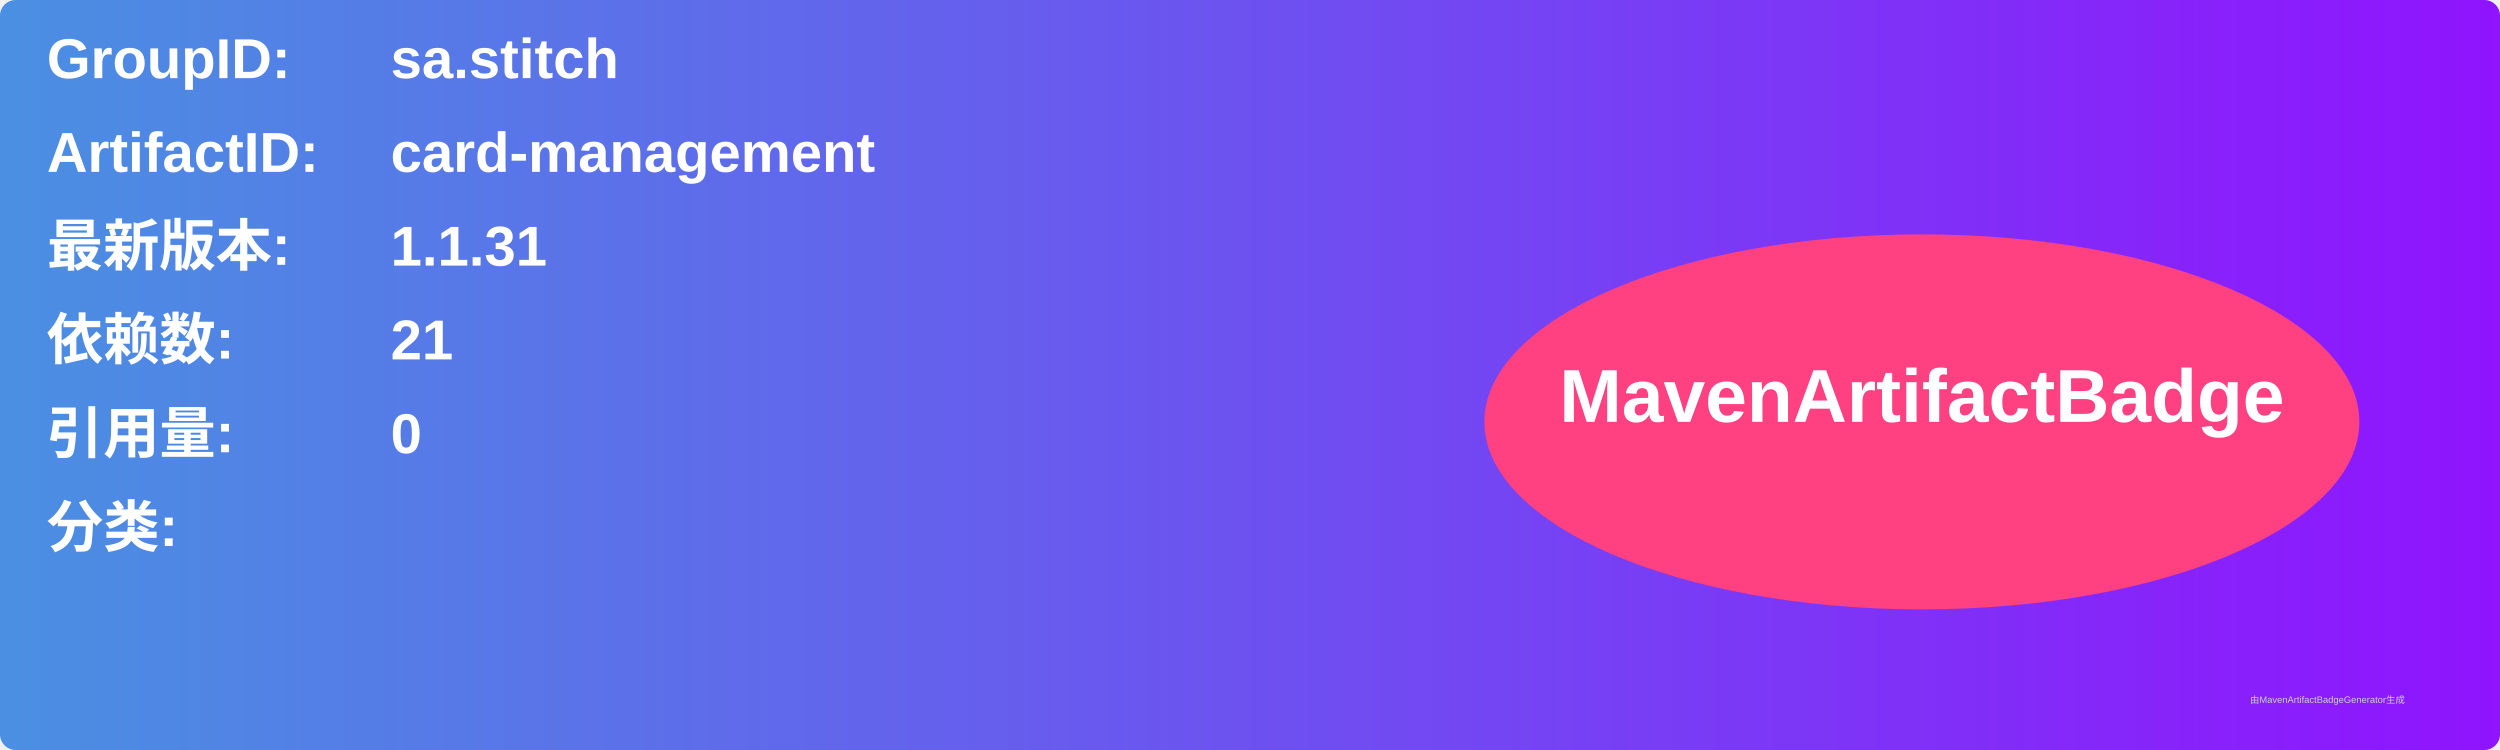
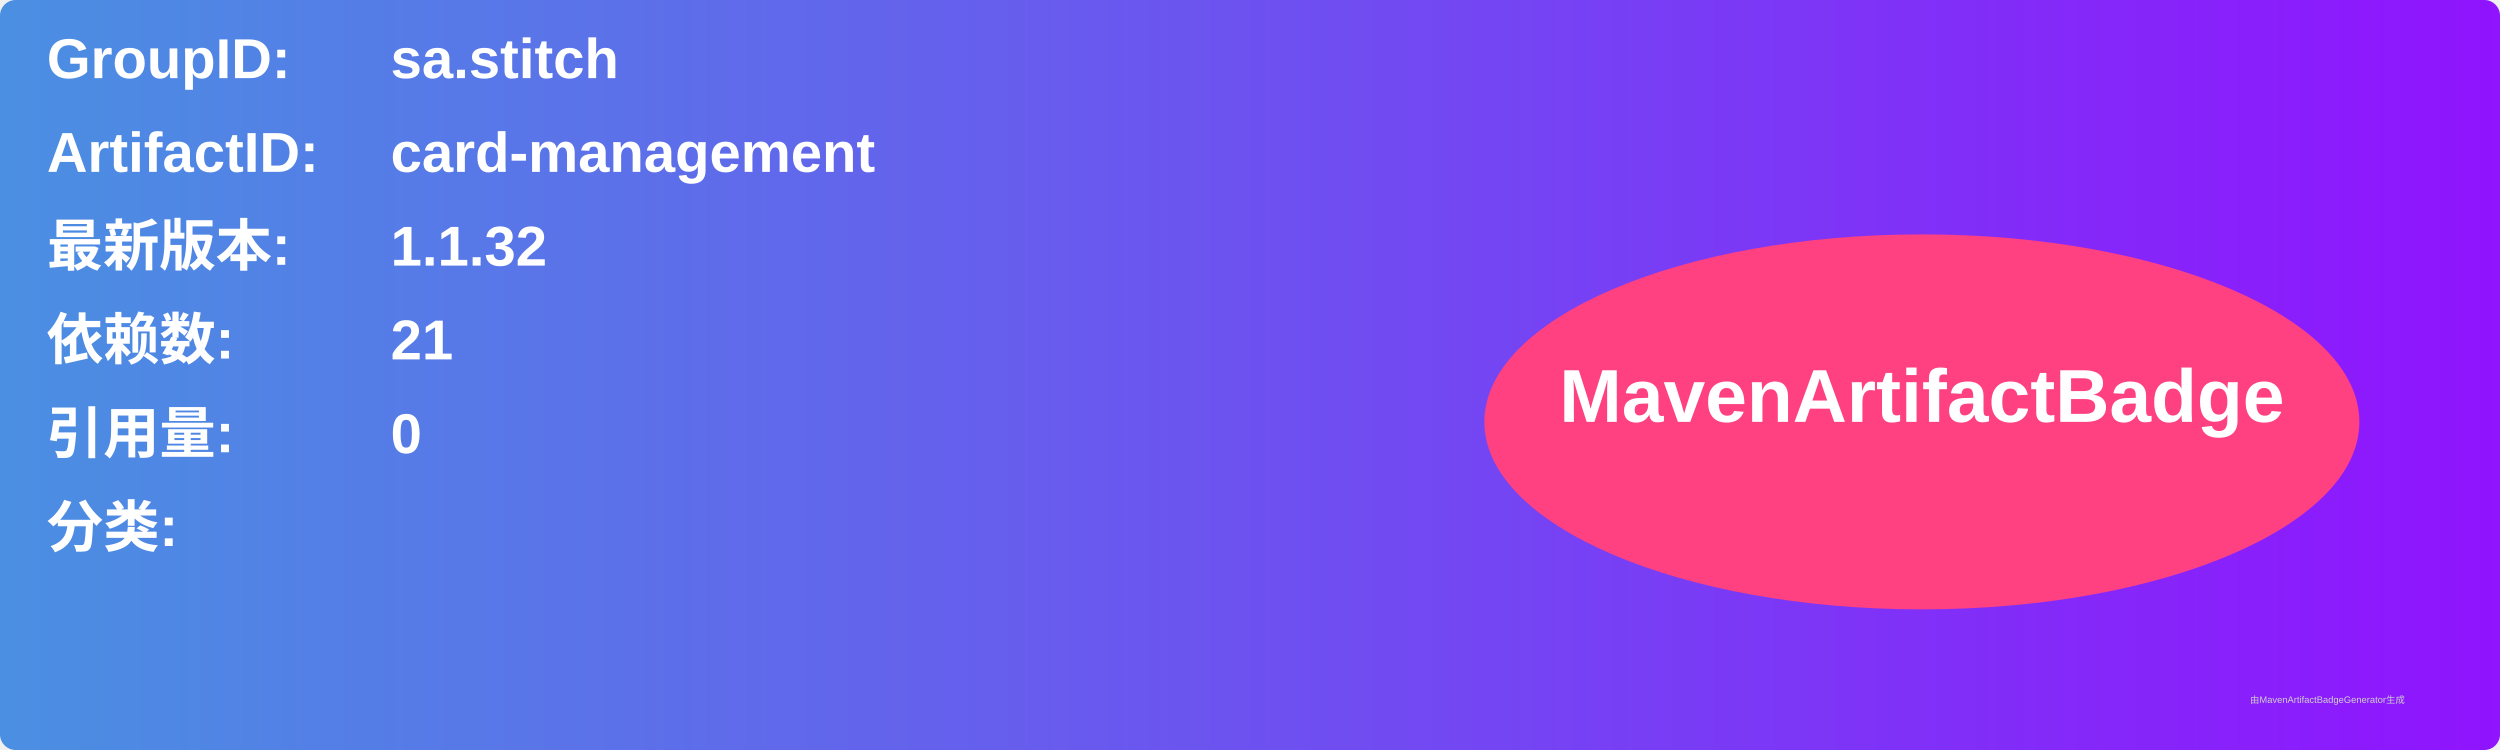
<svg xmlns="http://www.w3.org/2000/svg" width="800" height="240" viewBox="0 0 800 240">
  <linearGradient id="grad" x1="0%" y1="0%" x2="100%" y2="0%">
    <stop offset="0%" stop-color="#4a90e2" />
    <stop offset="100%" stop-color="#9013fe" />
  </linearGradient>
  <rect width="100%" height="100%" rx="5" ry="5" fill="url(#grad)" />
  <g transform="translate(15, 15)">
    <text x="0" y="10" font-family="Arial" font-size="18" fill="white" font-weight="bold" width="260">GroupID:</text>
    <text x="110" y="10" font-family="Arial" font-size="18" fill="white" font-weight="bold" width="460">sa.stitch</text>
    <text x="0" y="40" font-family="Arial" font-size="18" fill="white" font-weight="bold" width="260">ArtifactID:</text>
    <text x="110" y="40" font-family="Arial" font-size="18" fill="white" font-weight="bold" width="460">card-management</text>
    <text x="0" y="70" font-family="Arial" font-size="18" fill="white" font-weight="bold">最新版本:</text>
    <text x="110" y="70" font-family="Arial" font-size="18" fill="white" font-weight="bold">
-       <tspan font-weight="bold">1.1.31</tspan>
+       <tspan font-weight="bold">1.1.32</tspan>
    </text>
    <text x="0" y="100" font-family="Arial" font-size="18" fill="white" font-weight="bold">依赖数: </text>
    <text x="110" y="100" font-family="Arial" font-size="18" fill="white">
      <tspan font-weight="bold">21</tspan>
    </text>
    <text x="0" y="130" font-family="Arial" font-size="18" fill="white" font-weight="bold">引用量: </text>
    <text x="110" y="130" font-family="Arial" font-size="18" fill="white">
      <tspan font-weight="bold">0</tspan>
    </text>
    <text x="0" y="160" font-family="Arial" font-size="18" fill="white" font-weight="bold">分类:</text>
    <text x="10" y="190" font-family="Arial" font-size="10" fill="white">
      <tspan font-weight="bold" />
    </text>
    <ellipse cx="600" cy="120" rx="140" ry="60" fill="#ff4081" />
    <text x="600" y="120" text-anchor="middle" font-family="Arial" font-size="24" fill="white" font-weight="bold">MavenArtifactBadge</text>
  </g>
  <text x="720" y="225" font-family="Arial" font-size="3" fill="#d0d0d0">由MavenArtifactBadgeGenerator生成</text>
</svg>
